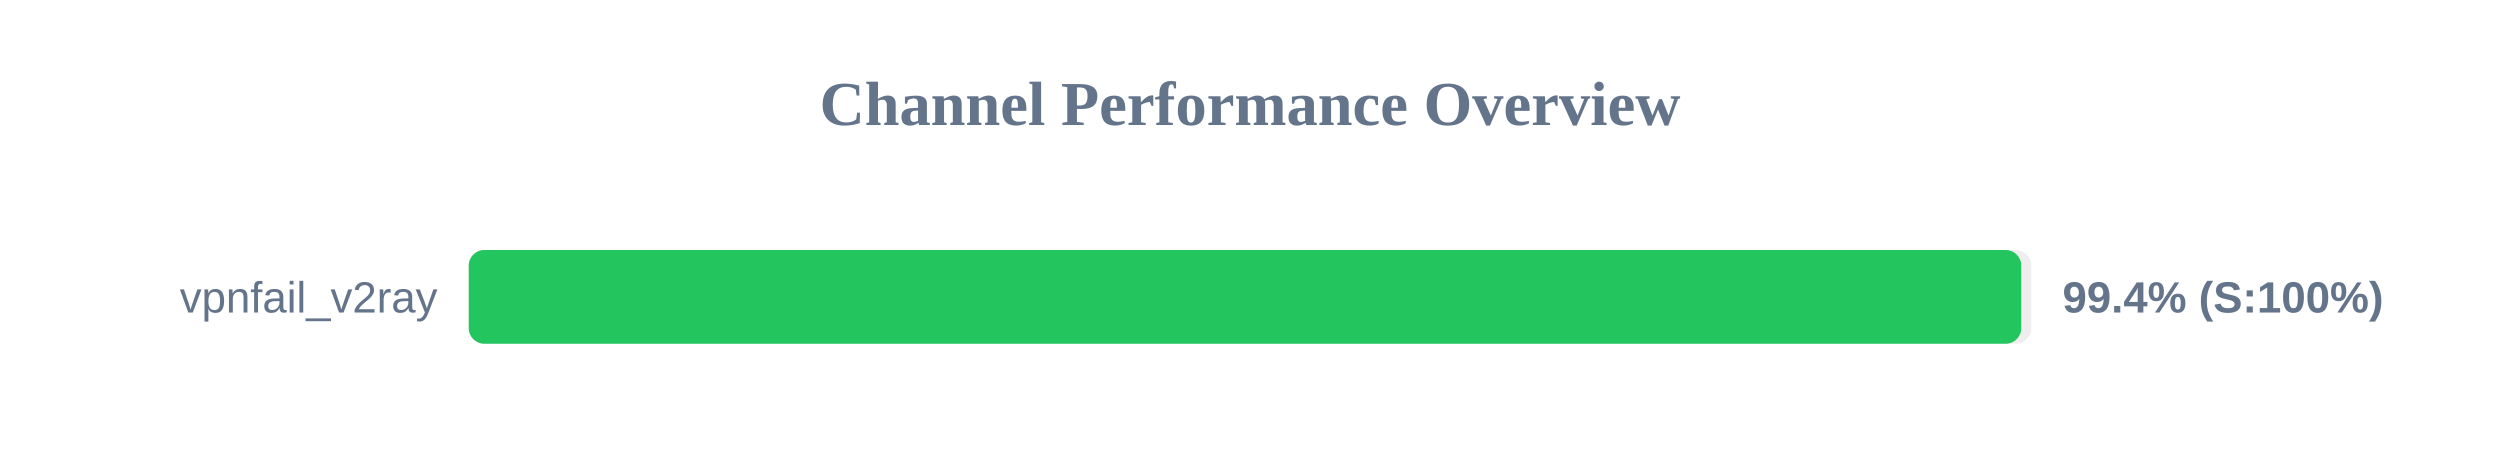
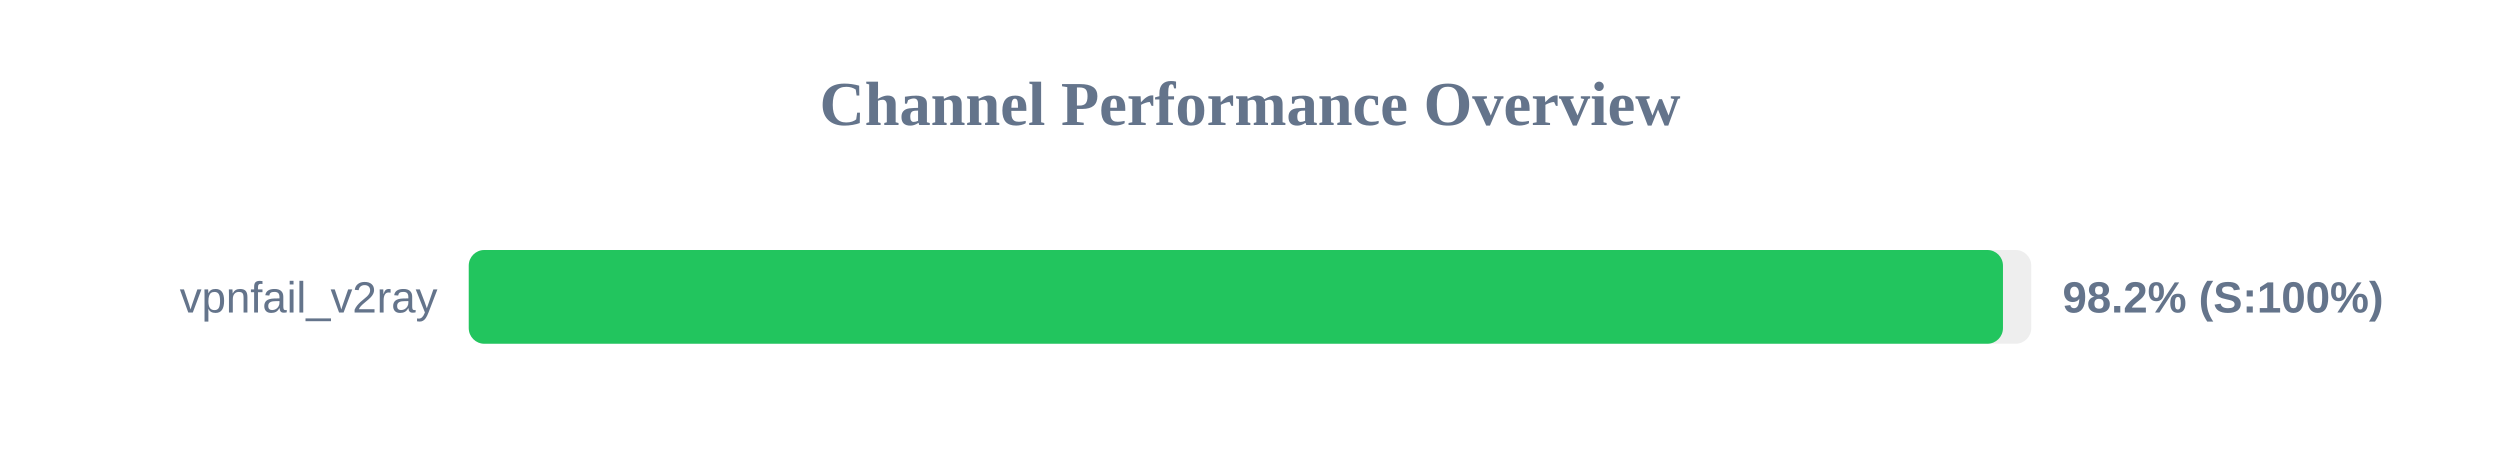
<svg xmlns="http://www.w3.org/2000/svg" width="800" height="150" version="1.1">
  <style>
        .row { font: 14px Arial; fill: #64748b; }
        .score { font: bold 14px Arial; fill: #64748b; }
    </style>
  <text x="400" y="40" text-anchor="middle" font-size="20px" font-weight="bold" fill="#64748b">Channel Performance Overview</text>
  <rect x="150" y="80" width="500" height="30" fill="#eee" rx="5" />
-   <rect x="150" y="80" width="496.8" height="30" fill="#22c55e" rx="5" />
+   <rect x="150" y="80" width="490.95" height="30" fill="#22c55e" rx="5" />
  <text x="140" y="100" text-anchor="end" class="row">vpnfail_v2ray</text>
-   <text x="660" y="100" text-anchor="start" class="score">99.4% (S:100%)</text>
+   <text x="660" y="100" text-anchor="start" class="score">98.2% (S:100%)</text>
</svg>
